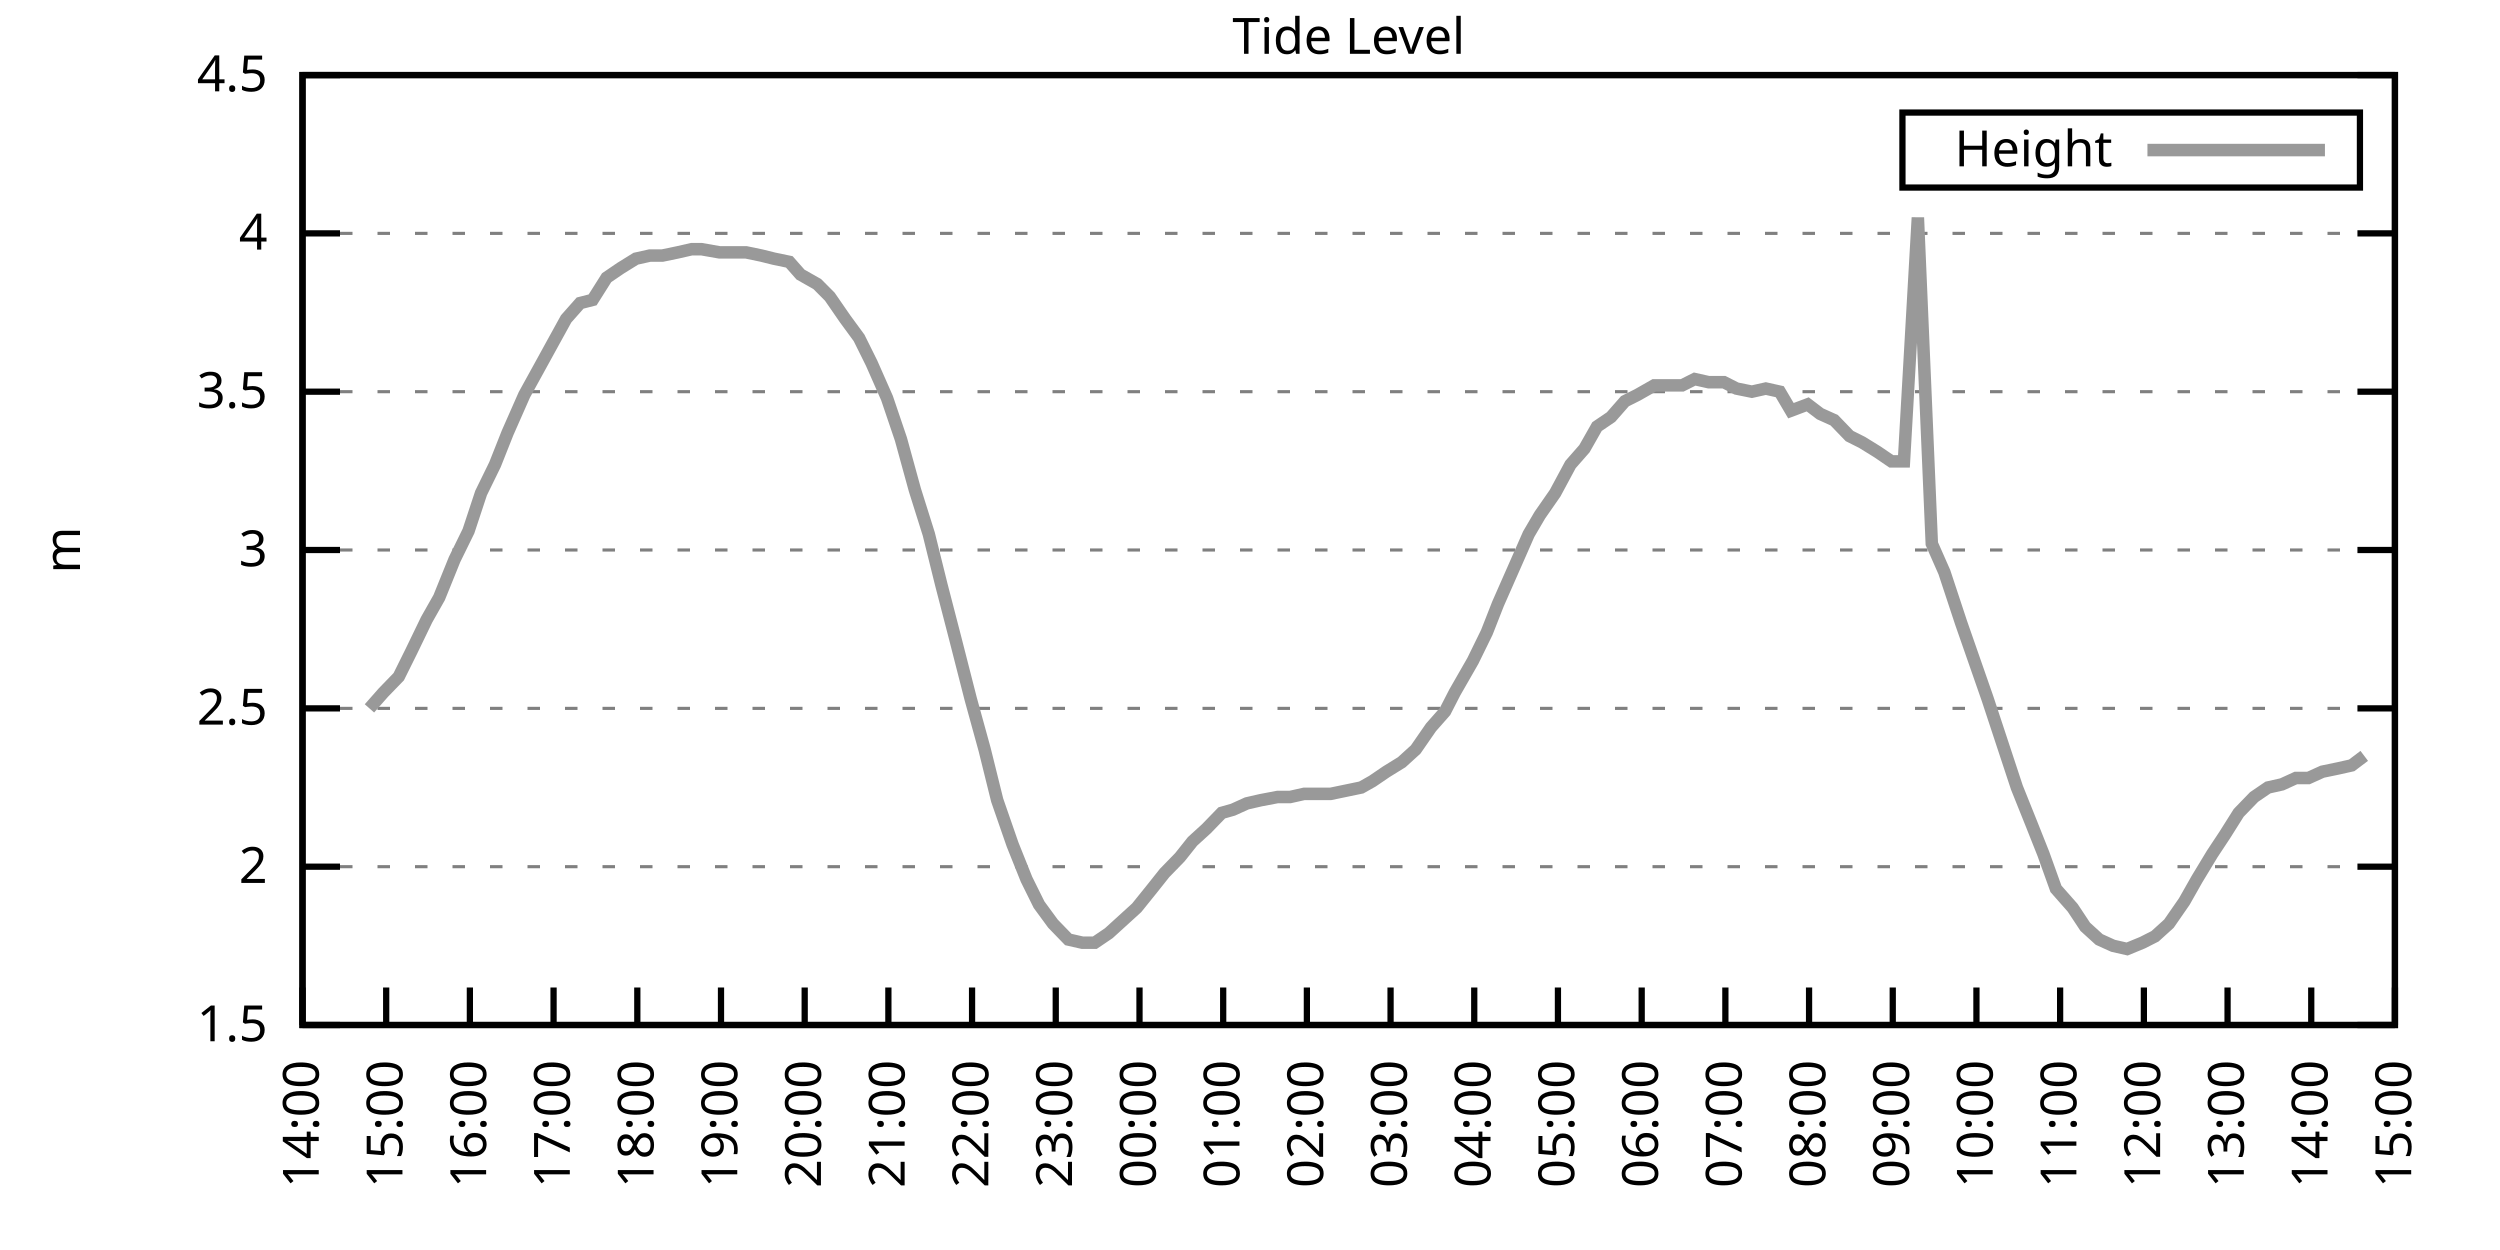
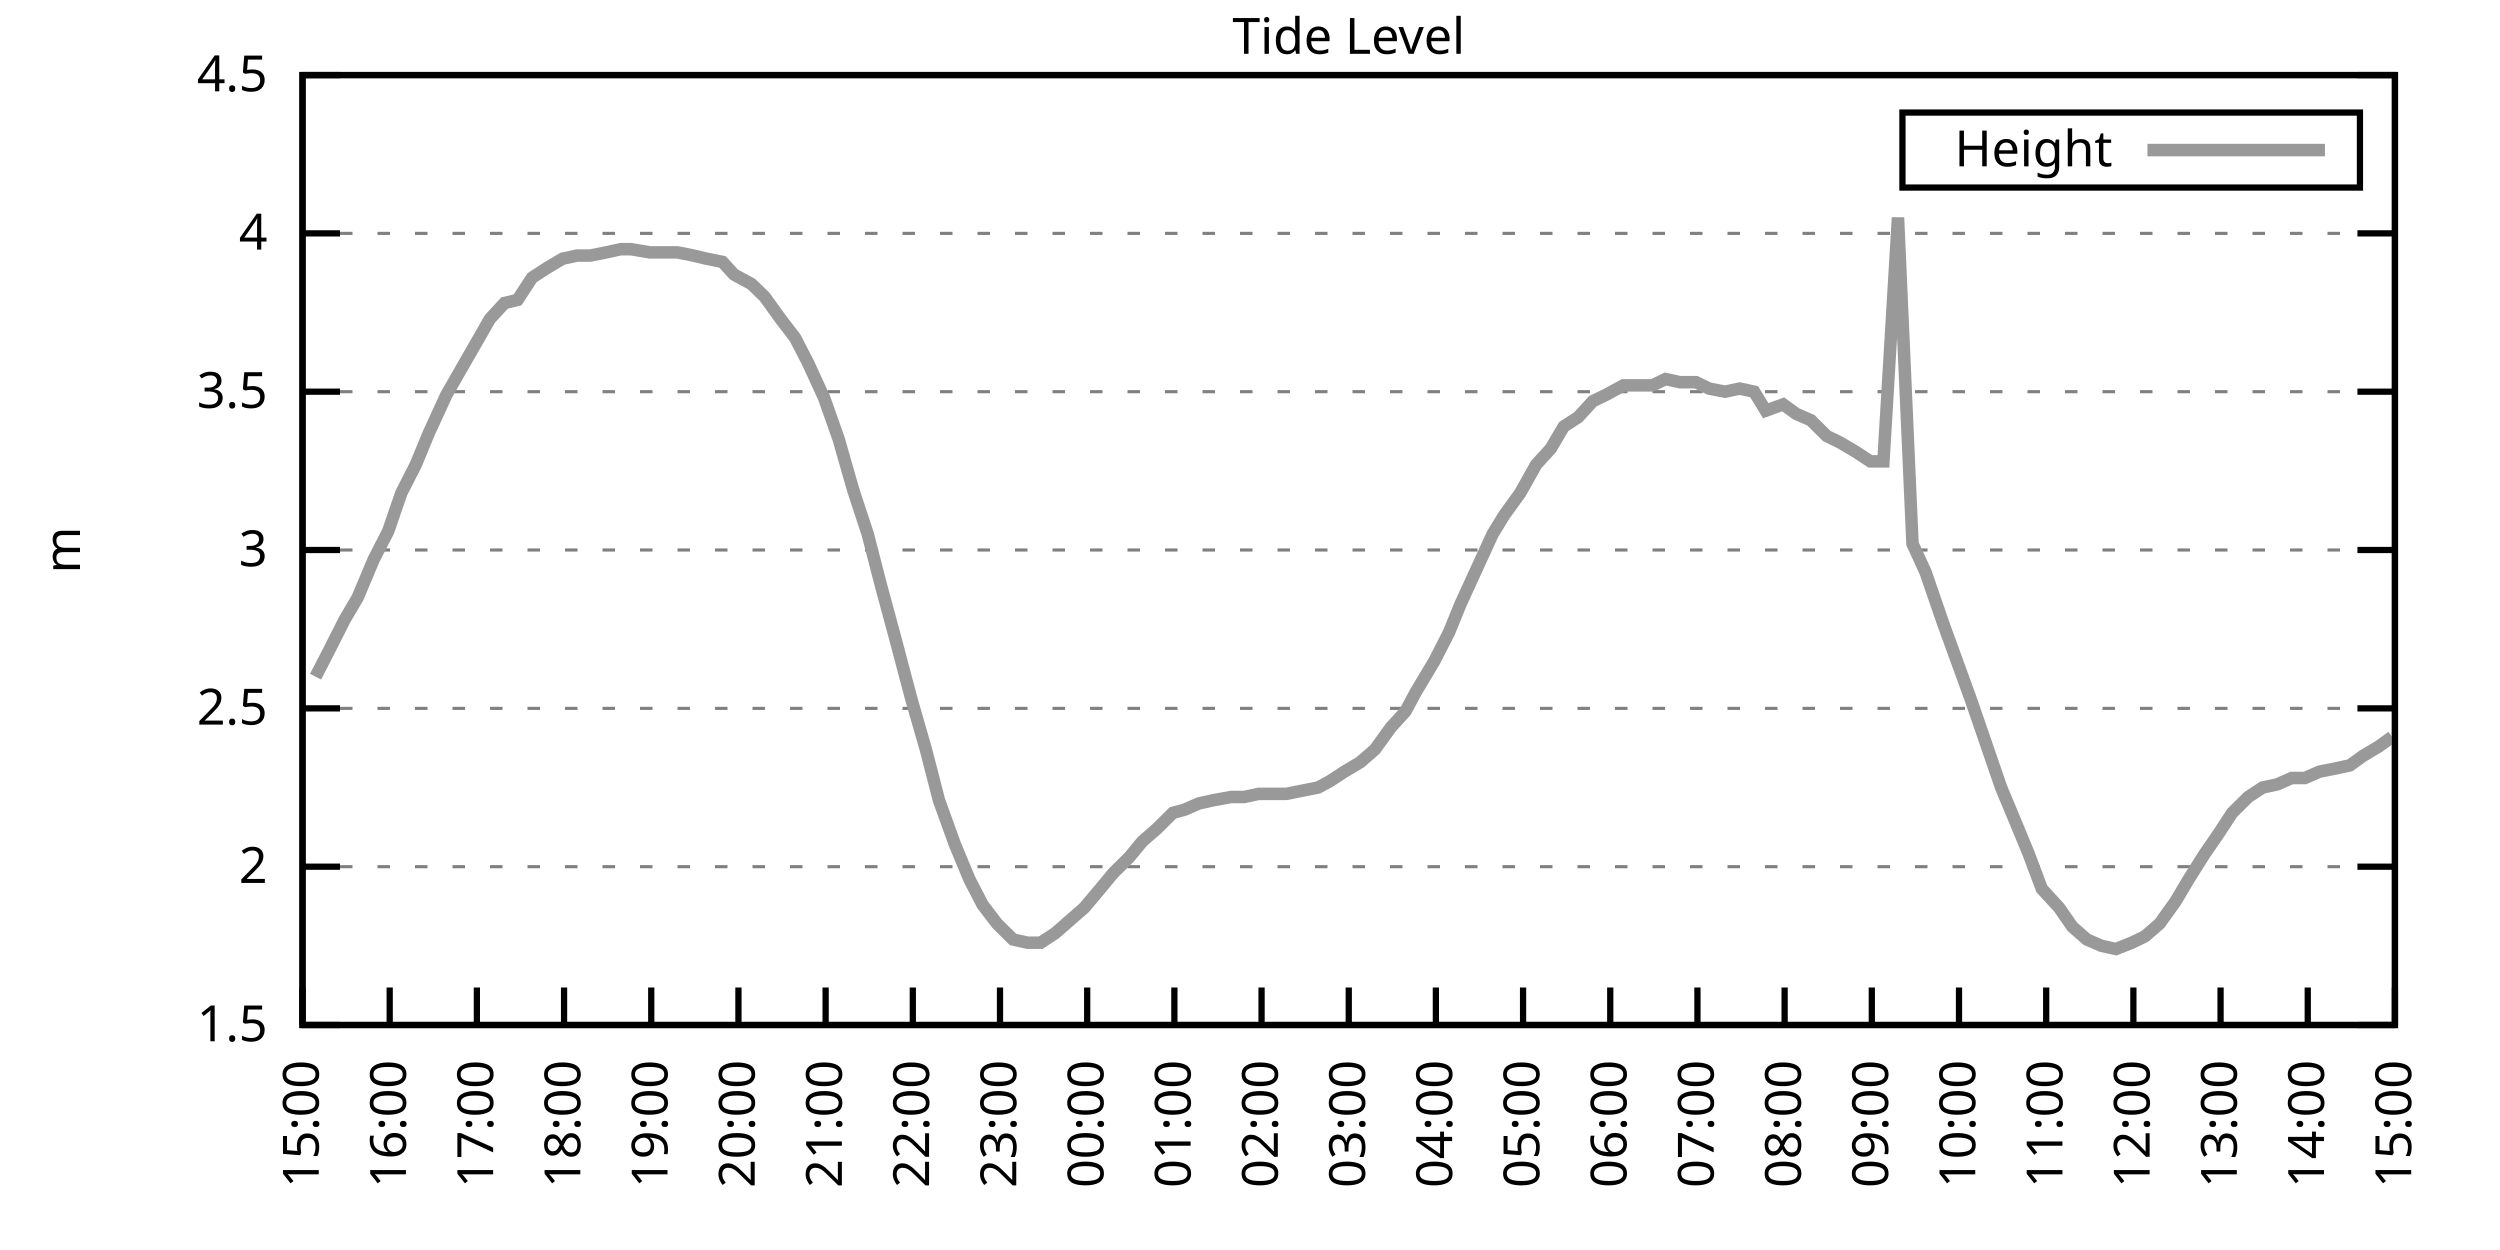
<svg xmlns="http://www.w3.org/2000/svg" xmlns:xlink="http://www.w3.org/1999/xlink" width="400" height="200" viewBox="0 0 400 200">
  <g id="gnuplot_canvas">
    <rect x="0" y="0" width="400" height="200" fill="none" />
    <defs>
      <circle id="gpDot" r="0.5" stroke-width="0.5" stroke="currentColor" />
      <path id="gpPt0" stroke-width="0.333" stroke="currentColor" d="M-1,0 h2 M0,-1 v2" />
      <path id="gpPt1" stroke-width="0.333" stroke="currentColor" d="M-1,-1 L1,1 M1,-1 L-1,1" />
      <path id="gpPt2" stroke-width="0.333" stroke="currentColor" d="M-1,0 L1,0 M0,-1 L0,1 M-1,-1 L1,1 M-1,1 L1,-1" />
      <rect id="gpPt3" stroke-width="0.333" stroke="currentColor" x="-1" y="-1" width="2" height="2" />
      <rect id="gpPt4" stroke-width="0.333" stroke="currentColor" fill="currentColor" x="-1" y="-1" width="2" height="2" />
      <circle id="gpPt5" stroke-width="0.333" stroke="currentColor" cx="0" cy="0" r="1" />
      <use xlink:href="#gpPt5" id="gpPt6" fill="currentColor" stroke="none" />
      <path id="gpPt7" stroke-width="0.333" stroke="currentColor" d="M0,-1.33 L-1.33,0.67 L1.33,0.67 z" />
      <use xlink:href="#gpPt7" id="gpPt8" fill="currentColor" stroke="none" />
      <use xlink:href="#gpPt7" id="gpPt9" stroke="currentColor" transform="rotate(180)" />
      <use xlink:href="#gpPt9" id="gpPt10" fill="currentColor" stroke="none" />
      <use xlink:href="#gpPt3" id="gpPt11" stroke="currentColor" transform="rotate(45)" />
      <use xlink:href="#gpPt11" id="gpPt12" fill="currentColor" stroke="none" />
      <path id="gpPt13" stroke-width="0.333" stroke="currentColor" d="M0,1.330 L1.265,0.411 L0.782,-1.067 L-0.782,-1.076 L-1.265,0.411 z" />
      <use xlink:href="#gpPt13" id="gpPt14" fill="currentColor" stroke="none" />
      <filter id="textbox" filterUnits="objectBoundingBox" x="0" y="0" height="1" width="1">
        <feFlood flood-color="white" flood-opacity="1" result="bgnd" />
        <feComposite in="SourceGraphic" in2="bgnd" operator="atop" />
      </filter>
      <filter id="greybox" filterUnits="objectBoundingBox" x="0" y="0" height="1" width="1">
        <feFlood flood-color="lightgrey" flood-opacity="1" result="grey" />
        <feComposite in="SourceGraphic" in2="grey" operator="atop" />
      </filter>
    </defs>
    <g fill="none" color="white" stroke="currentColor" stroke-width="1.00" stroke-linecap="butt" stroke-linejoin="miter">
</g>
    <g fill="none" color="black" stroke="currentColor" stroke-width="1.00" stroke-linecap="butt" stroke-linejoin="miter">
      <g stroke="none" shape-rendering="crispEdges">
        <polygon fill="rgb(255, 255, 255)" points="48.40,164.00 383.18,164.00 383.18,12.02 48.40,12.02 " />
      </g>
    </g>
    <g fill="none" color="black" stroke="currentColor" stroke-width="1.00" stroke-linecap="butt" stroke-linejoin="miter">
</g>
    <g fill="none" color="black" stroke="black" stroke-width="0.50" stroke-linecap="butt" stroke-linejoin="miter">
</g>
    <g fill="none" color="gray" stroke="currentColor" stroke-width="0.50" stroke-linecap="butt" stroke-linejoin="miter">
      <path stroke="gray" stroke-dasharray="2,4" class="gridline" d="M48.40,164.00 L383.19,164.00  " />
    </g>
    <g fill="none" color="gray" stroke="gray" stroke-width="1.00" stroke-linecap="butt" stroke-linejoin="miter">
</g>
    <g fill="none" color="black" stroke="currentColor" stroke-width="1.00" stroke-linecap="butt" stroke-linejoin="miter">
      <path stroke="black" d="M48.40,164.00 L54.40,164.00 M383.19,164.00 L377.19,164.00  " />
      <g transform="translate(42.80,166.60)" stroke="none" fill="black" font-family="Sans" font-size="8.00" text-anchor="end">
        <text>
          <tspan font-family="Sans"> 1.5</tspan>
        </text>
      </g>
    </g>
    <g fill="none" color="black" stroke="currentColor" stroke-width="1.00" stroke-linecap="butt" stroke-linejoin="miter">
</g>
    <g fill="none" color="black" stroke="black" stroke-width="0.50" stroke-linecap="butt" stroke-linejoin="miter">
</g>
    <g fill="none" color="gray" stroke="currentColor" stroke-width="0.50" stroke-linecap="butt" stroke-linejoin="miter">
      <path stroke="gray" stroke-dasharray="2,4" class="gridline" d="M48.40,138.67 L383.19,138.67  " />
    </g>
    <g fill="none" color="gray" stroke="gray" stroke-width="1.00" stroke-linecap="butt" stroke-linejoin="miter">
</g>
    <g fill="none" color="black" stroke="currentColor" stroke-width="1.00" stroke-linecap="butt" stroke-linejoin="miter">
      <path stroke="black" d="M48.40,138.67 L54.40,138.67 M383.19,138.67 L377.19,138.67  " />
      <g transform="translate(42.80,141.27)" stroke="none" fill="black" font-family="Sans" font-size="8.00" text-anchor="end">
        <text>
          <tspan font-family="Sans"> 2</tspan>
        </text>
      </g>
    </g>
    <g fill="none" color="black" stroke="currentColor" stroke-width="1.00" stroke-linecap="butt" stroke-linejoin="miter">
</g>
    <g fill="none" color="black" stroke="black" stroke-width="0.50" stroke-linecap="butt" stroke-linejoin="miter">
</g>
    <g fill="none" color="gray" stroke="currentColor" stroke-width="0.50" stroke-linecap="butt" stroke-linejoin="miter">
      <path stroke="gray" stroke-dasharray="2,4" class="gridline" d="M48.40,113.34 L383.19,113.34  " />
    </g>
    <g fill="none" color="gray" stroke="gray" stroke-width="1.00" stroke-linecap="butt" stroke-linejoin="miter">
</g>
    <g fill="none" color="black" stroke="currentColor" stroke-width="1.00" stroke-linecap="butt" stroke-linejoin="miter">
      <path stroke="black" d="M48.40,113.34 L54.40,113.34 M383.19,113.34 L377.19,113.34  " />
      <g transform="translate(42.80,115.94)" stroke="none" fill="black" font-family="Sans" font-size="8.00" text-anchor="end">
        <text>
          <tspan font-family="Sans"> 2.5</tspan>
        </text>
      </g>
    </g>
    <g fill="none" color="black" stroke="currentColor" stroke-width="1.00" stroke-linecap="butt" stroke-linejoin="miter">
</g>
    <g fill="none" color="black" stroke="black" stroke-width="0.50" stroke-linecap="butt" stroke-linejoin="miter">
</g>
    <g fill="none" color="gray" stroke="currentColor" stroke-width="0.50" stroke-linecap="butt" stroke-linejoin="miter">
      <path stroke="gray" stroke-dasharray="2,4" class="gridline" d="M48.40,88.00 L383.19,88.00  " />
    </g>
    <g fill="none" color="gray" stroke="gray" stroke-width="1.00" stroke-linecap="butt" stroke-linejoin="miter">
</g>
    <g fill="none" color="black" stroke="currentColor" stroke-width="1.00" stroke-linecap="butt" stroke-linejoin="miter">
      <path stroke="black" d="M48.40,88.00 L54.40,88.00 M383.19,88.00 L377.19,88.00  " />
      <g transform="translate(42.80,90.60)" stroke="none" fill="black" font-family="Sans" font-size="8.00" text-anchor="end">
        <text>
          <tspan font-family="Sans"> 3</tspan>
        </text>
      </g>
    </g>
    <g fill="none" color="black" stroke="currentColor" stroke-width="1.00" stroke-linecap="butt" stroke-linejoin="miter">
</g>
    <g fill="none" color="black" stroke="black" stroke-width="0.50" stroke-linecap="butt" stroke-linejoin="miter">
</g>
    <g fill="none" color="gray" stroke="currentColor" stroke-width="0.50" stroke-linecap="butt" stroke-linejoin="miter">
      <path stroke="gray" stroke-dasharray="2,4" class="gridline" d="M48.40,62.67 L383.19,62.67  " />
    </g>
    <g fill="none" color="gray" stroke="gray" stroke-width="1.00" stroke-linecap="butt" stroke-linejoin="miter">
</g>
    <g fill="none" color="black" stroke="currentColor" stroke-width="1.00" stroke-linecap="butt" stroke-linejoin="miter">
      <path stroke="black" d="M48.40,62.67 L54.40,62.67 M383.19,62.67 L377.19,62.67  " />
      <g transform="translate(42.80,65.27)" stroke="none" fill="black" font-family="Sans" font-size="8.00" text-anchor="end">
        <text>
          <tspan font-family="Sans"> 3.5</tspan>
        </text>
      </g>
    </g>
    <g fill="none" color="black" stroke="currentColor" stroke-width="1.00" stroke-linecap="butt" stroke-linejoin="miter">
</g>
    <g fill="none" color="black" stroke="black" stroke-width="0.50" stroke-linecap="butt" stroke-linejoin="miter">
</g>
    <g fill="none" color="gray" stroke="currentColor" stroke-width="0.50" stroke-linecap="butt" stroke-linejoin="miter">
      <path stroke="gray" stroke-dasharray="2,4" class="gridline" d="M48.40,37.34 L383.19,37.34  " />
    </g>
    <g fill="none" color="gray" stroke="gray" stroke-width="1.00" stroke-linecap="butt" stroke-linejoin="miter">
</g>
    <g fill="none" color="black" stroke="currentColor" stroke-width="1.00" stroke-linecap="butt" stroke-linejoin="miter">
      <path stroke="black" d="M48.40,37.34 L54.40,37.34 M383.19,37.34 L377.19,37.34  " />
      <g transform="translate(42.80,39.94)" stroke="none" fill="black" font-family="Sans" font-size="8.00" text-anchor="end">
        <text>
          <tspan font-family="Sans"> 4</tspan>
        </text>
      </g>
    </g>
    <g fill="none" color="black" stroke="currentColor" stroke-width="1.00" stroke-linecap="butt" stroke-linejoin="miter">
</g>
    <g fill="none" color="black" stroke="black" stroke-width="0.50" stroke-linecap="butt" stroke-linejoin="miter">
</g>
    <g fill="none" color="gray" stroke="currentColor" stroke-width="0.50" stroke-linecap="butt" stroke-linejoin="miter">
      <path stroke="gray" stroke-dasharray="2,4" class="gridline" d="M48.40,12.01 L383.19,12.01  " />
    </g>
    <g fill="none" color="gray" stroke="gray" stroke-width="1.00" stroke-linecap="butt" stroke-linejoin="miter">
</g>
    <g fill="none" color="black" stroke="currentColor" stroke-width="1.00" stroke-linecap="butt" stroke-linejoin="miter">
      <path stroke="black" d="M48.40,12.01 L54.40,12.01 M383.19,12.01 L377.19,12.01  " />
      <g transform="translate(42.80,14.61)" stroke="none" fill="black" font-family="Sans" font-size="8.00" text-anchor="end">
        <text>
          <tspan font-family="Sans"> 4.5</tspan>
        </text>
      </g>
    </g>
    <g fill="none" color="black" stroke="currentColor" stroke-width="1.00" stroke-linecap="butt" stroke-linejoin="miter">
      <path stroke="black" d="M48.40,164.00 L48.40,158.00  " />
      <g transform="translate(51.00,169.60) rotate(270.00)" stroke="none" fill="black" font-family="Sans" font-size="8.00" text-anchor="end">
        <text>
-           <tspan font-family="Sans">14:00</tspan>
-         </text>
-       </g>
-     </g>
-     <g fill="none" color="black" stroke="currentColor" stroke-width="1.00" stroke-linecap="butt" stroke-linejoin="miter">
-       <path stroke="black" d="M61.79,164.00 L61.79,158.00  " />
-       <g transform="translate(64.39,169.60) rotate(270.00)" stroke="none" fill="black" font-family="Sans" font-size="8.00" text-anchor="end">
-         <text>
          <tspan font-family="Sans">15:00</tspan>
        </text>
      </g>
    </g>
    <g fill="none" color="black" stroke="currentColor" stroke-width="1.00" stroke-linecap="butt" stroke-linejoin="miter">
-       <path stroke="black" d="M75.18,164.00 L75.18,158.00  " />
-       <g transform="translate(77.78,169.60) rotate(270.00)" stroke="none" fill="black" font-family="Sans" font-size="8.00" text-anchor="end">
+       <path stroke="black" d="M62.35,164.00 L62.35,158.00  " />
+       <g transform="translate(64.95,169.60) rotate(270.00)" stroke="none" fill="black" font-family="Sans" font-size="8.00" text-anchor="end">
        <text>
          <tspan font-family="Sans">16:00</tspan>
        </text>
      </g>
    </g>
    <g fill="none" color="black" stroke="currentColor" stroke-width="1.00" stroke-linecap="butt" stroke-linejoin="miter">
-       <path stroke="black" d="M88.57,164.00 L88.57,158.00  " />
-       <g transform="translate(91.17,169.60) rotate(270.00)" stroke="none" fill="black" font-family="Sans" font-size="8.00" text-anchor="end">
+       <path stroke="black" d="M76.30,164.00 L76.30,158.00  " />
+       <g transform="translate(78.90,169.60) rotate(270.00)" stroke="none" fill="black" font-family="Sans" font-size="8.00" text-anchor="end">
        <text>
          <tspan font-family="Sans">17:00</tspan>
        </text>
      </g>
    </g>
    <g fill="none" color="black" stroke="currentColor" stroke-width="1.00" stroke-linecap="butt" stroke-linejoin="miter">
-       <path stroke="black" d="M101.97,164.00 L101.97,158.00  " />
-       <g transform="translate(104.57,169.60) rotate(270.00)" stroke="none" fill="black" font-family="Sans" font-size="8.00" text-anchor="end">
+       <path stroke="black" d="M90.25,164.00 L90.25,158.00  " />
+       <g transform="translate(92.85,169.60) rotate(270.00)" stroke="none" fill="black" font-family="Sans" font-size="8.00" text-anchor="end">
        <text>
          <tspan font-family="Sans">18:00</tspan>
        </text>
      </g>
    </g>
    <g fill="none" color="black" stroke="currentColor" stroke-width="1.00" stroke-linecap="butt" stroke-linejoin="miter">
-       <path stroke="black" d="M115.36,164.00 L115.36,158.00  " />
-       <g transform="translate(117.96,169.60) rotate(270.00)" stroke="none" fill="black" font-family="Sans" font-size="8.00" text-anchor="end">
+       <path stroke="black" d="M104.20,164.00 L104.20,158.00  " />
+       <g transform="translate(106.80,169.60) rotate(270.00)" stroke="none" fill="black" font-family="Sans" font-size="8.00" text-anchor="end">
        <text>
          <tspan font-family="Sans">19:00</tspan>
        </text>
      </g>
    </g>
    <g fill="none" color="black" stroke="currentColor" stroke-width="1.00" stroke-linecap="butt" stroke-linejoin="miter">
-       <path stroke="black" d="M128.75,164.00 L128.75,158.00  " />
-       <g transform="translate(131.35,169.60) rotate(270.00)" stroke="none" fill="black" font-family="Sans" font-size="8.00" text-anchor="end">
+       <path stroke="black" d="M118.15,164.00 L118.15,158.00  " />
+       <g transform="translate(120.75,169.60) rotate(270.00)" stroke="none" fill="black" font-family="Sans" font-size="8.00" text-anchor="end">
        <text>
          <tspan font-family="Sans">20:00</tspan>
        </text>
      </g>
    </g>
    <g fill="none" color="black" stroke="currentColor" stroke-width="1.00" stroke-linecap="butt" stroke-linejoin="miter">
-       <path stroke="black" d="M142.14,164.00 L142.14,158.00  " />
-       <g transform="translate(144.74,169.60) rotate(270.00)" stroke="none" fill="black" font-family="Sans" font-size="8.00" text-anchor="end">
+       <path stroke="black" d="M132.10,164.00 L132.10,158.00  " />
+       <g transform="translate(134.70,169.60) rotate(270.00)" stroke="none" fill="black" font-family="Sans" font-size="8.00" text-anchor="end">
        <text>
          <tspan font-family="Sans">21:00</tspan>
        </text>
      </g>
    </g>
    <g fill="none" color="black" stroke="currentColor" stroke-width="1.00" stroke-linecap="butt" stroke-linejoin="miter">
-       <path stroke="black" d="M155.53,164.00 L155.53,158.00  " />
-       <g transform="translate(158.13,169.60) rotate(270.00)" stroke="none" fill="black" font-family="Sans" font-size="8.00" text-anchor="end">
+       <path stroke="black" d="M146.05,164.00 L146.05,158.00  " />
+       <g transform="translate(148.65,169.60) rotate(270.00)" stroke="none" fill="black" font-family="Sans" font-size="8.00" text-anchor="end">
        <text>
          <tspan font-family="Sans">22:00</tspan>
        </text>
      </g>
    </g>
    <g fill="none" color="black" stroke="currentColor" stroke-width="1.00" stroke-linecap="butt" stroke-linejoin="miter">
-       <path stroke="black" d="M168.92,164.00 L168.92,158.00  " />
-       <g transform="translate(171.52,169.60) rotate(270.00)" stroke="none" fill="black" font-family="Sans" font-size="8.00" text-anchor="end">
+       <path stroke="black" d="M160.00,164.00 L160.00,158.00  " />
+       <g transform="translate(162.60,169.60) rotate(270.00)" stroke="none" fill="black" font-family="Sans" font-size="8.00" text-anchor="end">
        <text>
          <tspan font-family="Sans">23:00</tspan>
        </text>
      </g>
    </g>
    <g fill="none" color="black" stroke="currentColor" stroke-width="1.00" stroke-linecap="butt" stroke-linejoin="miter">
-       <path stroke="black" d="M182.32,164.00 L182.32,158.00  " />
-       <g transform="translate(184.92,169.60) rotate(270.00)" stroke="none" fill="black" font-family="Sans" font-size="8.00" text-anchor="end">
+       <path stroke="black" d="M173.95,164.00 L173.95,158.00  " />
+       <g transform="translate(176.55,169.60) rotate(270.00)" stroke="none" fill="black" font-family="Sans" font-size="8.00" text-anchor="end">
        <text>
          <tspan font-family="Sans">00:00</tspan>
        </text>
      </g>
    </g>
    <g fill="none" color="black" stroke="currentColor" stroke-width="1.00" stroke-linecap="butt" stroke-linejoin="miter">
-       <path stroke="black" d="M195.71,164.00 L195.71,158.00  " />
-       <g transform="translate(198.31,169.60) rotate(270.00)" stroke="none" fill="black" font-family="Sans" font-size="8.00" text-anchor="end">
+       <path stroke="black" d="M187.90,164.00 L187.90,158.00  " />
+       <g transform="translate(190.50,169.60) rotate(270.00)" stroke="none" fill="black" font-family="Sans" font-size="8.00" text-anchor="end">
        <text>
          <tspan font-family="Sans">01:00</tspan>
        </text>
      </g>
    </g>
    <g fill="none" color="black" stroke="currentColor" stroke-width="1.00" stroke-linecap="butt" stroke-linejoin="miter">
-       <path stroke="black" d="M209.10,164.00 L209.10,158.00  " />
-       <g transform="translate(211.70,169.60) rotate(270.00)" stroke="none" fill="black" font-family="Sans" font-size="8.00" text-anchor="end">
+       <path stroke="black" d="M201.85,164.00 L201.85,158.00  " />
+       <g transform="translate(204.45,169.60) rotate(270.00)" stroke="none" fill="black" font-family="Sans" font-size="8.00" text-anchor="end">
        <text>
          <tspan font-family="Sans">02:00</tspan>
        </text>
      </g>
    </g>
    <g fill="none" color="black" stroke="currentColor" stroke-width="1.00" stroke-linecap="butt" stroke-linejoin="miter">
-       <path stroke="black" d="M222.49,164.00 L222.49,158.00  " />
-       <g transform="translate(225.09,169.60) rotate(270.00)" stroke="none" fill="black" font-family="Sans" font-size="8.00" text-anchor="end">
+       <path stroke="black" d="M215.80,164.00 L215.80,158.00  " />
+       <g transform="translate(218.40,169.60) rotate(270.00)" stroke="none" fill="black" font-family="Sans" font-size="8.00" text-anchor="end">
        <text>
          <tspan font-family="Sans">03:00</tspan>
        </text>
      </g>
    </g>
    <g fill="none" color="black" stroke="currentColor" stroke-width="1.00" stroke-linecap="butt" stroke-linejoin="miter">
-       <path stroke="black" d="M235.88,164.00 L235.88,158.00  " />
-       <g transform="translate(238.48,169.60) rotate(270.00)" stroke="none" fill="black" font-family="Sans" font-size="8.00" text-anchor="end">
+       <path stroke="black" d="M229.74,164.00 L229.74,158.00  " />
+       <g transform="translate(232.34,169.60) rotate(270.00)" stroke="none" fill="black" font-family="Sans" font-size="8.00" text-anchor="end">
        <text>
          <tspan font-family="Sans">04:00</tspan>
        </text>
      </g>
    </g>
    <g fill="none" color="black" stroke="currentColor" stroke-width="1.00" stroke-linecap="butt" stroke-linejoin="miter">
-       <path stroke="black" d="M249.27,164.00 L249.27,158.00  " />
-       <g transform="translate(251.87,169.60) rotate(270.00)" stroke="none" fill="black" font-family="Sans" font-size="8.00" text-anchor="end">
+       <path stroke="black" d="M243.69,164.00 L243.69,158.00  " />
+       <g transform="translate(246.29,169.60) rotate(270.00)" stroke="none" fill="black" font-family="Sans" font-size="8.00" text-anchor="end">
        <text>
          <tspan font-family="Sans">05:00</tspan>
        </text>
      </g>
    </g>
    <g fill="none" color="black" stroke="currentColor" stroke-width="1.00" stroke-linecap="butt" stroke-linejoin="miter">
-       <path stroke="black" d="M262.67,164.00 L262.67,158.00  " />
-       <g transform="translate(265.27,169.60) rotate(270.00)" stroke="none" fill="black" font-family="Sans" font-size="8.00" text-anchor="end">
+       <path stroke="black" d="M257.64,164.00 L257.64,158.00  " />
+       <g transform="translate(260.24,169.60) rotate(270.00)" stroke="none" fill="black" font-family="Sans" font-size="8.00" text-anchor="end">
        <text>
          <tspan font-family="Sans">06:00</tspan>
        </text>
      </g>
    </g>
    <g fill="none" color="black" stroke="currentColor" stroke-width="1.00" stroke-linecap="butt" stroke-linejoin="miter">
-       <path stroke="black" d="M276.06,164.00 L276.06,158.00  " />
-       <g transform="translate(278.66,169.60) rotate(270.00)" stroke="none" fill="black" font-family="Sans" font-size="8.00" text-anchor="end">
+       <path stroke="black" d="M271.59,164.00 L271.59,158.00  " />
+       <g transform="translate(274.19,169.60) rotate(270.00)" stroke="none" fill="black" font-family="Sans" font-size="8.00" text-anchor="end">
        <text>
          <tspan font-family="Sans">07:00</tspan>
        </text>
      </g>
    </g>
    <g fill="none" color="black" stroke="currentColor" stroke-width="1.00" stroke-linecap="butt" stroke-linejoin="miter">
-       <path stroke="black" d="M289.45,164.00 L289.45,158.00  " />
-       <g transform="translate(292.05,169.60) rotate(270.00)" stroke="none" fill="black" font-family="Sans" font-size="8.00" text-anchor="end">
+       <path stroke="black" d="M285.54,164.00 L285.54,158.00  " />
+       <g transform="translate(288.14,169.60) rotate(270.00)" stroke="none" fill="black" font-family="Sans" font-size="8.00" text-anchor="end">
        <text>
          <tspan font-family="Sans">08:00</tspan>
        </text>
      </g>
    </g>
    <g fill="none" color="black" stroke="currentColor" stroke-width="1.00" stroke-linecap="butt" stroke-linejoin="miter">
-       <path stroke="black" d="M302.84,164.00 L302.84,158.00  " />
-       <g transform="translate(305.44,169.60) rotate(270.00)" stroke="none" fill="black" font-family="Sans" font-size="8.00" text-anchor="end">
+       <path stroke="black" d="M299.49,164.00 L299.49,158.00  " />
+       <g transform="translate(302.09,169.60) rotate(270.00)" stroke="none" fill="black" font-family="Sans" font-size="8.00" text-anchor="end">
        <text>
          <tspan font-family="Sans">09:00</tspan>
        </text>
      </g>
    </g>
    <g fill="none" color="black" stroke="currentColor" stroke-width="1.00" stroke-linecap="butt" stroke-linejoin="miter">
-       <path stroke="black" d="M316.23,164.00 L316.23,158.00  " />
-       <g transform="translate(318.83,169.60) rotate(270.00)" stroke="none" fill="black" font-family="Sans" font-size="8.00" text-anchor="end">
+       <path stroke="black" d="M313.44,164.00 L313.44,158.00  " />
+       <g transform="translate(316.04,169.60) rotate(270.00)" stroke="none" fill="black" font-family="Sans" font-size="8.00" text-anchor="end">
        <text>
          <tspan font-family="Sans">10:00</tspan>
        </text>
      </g>
    </g>
    <g fill="none" color="black" stroke="currentColor" stroke-width="1.00" stroke-linecap="butt" stroke-linejoin="miter">
-       <path stroke="black" d="M329.62,164.00 L329.62,158.00  " />
-       <g transform="translate(332.22,169.60) rotate(270.00)" stroke="none" fill="black" font-family="Sans" font-size="8.00" text-anchor="end">
+       <path stroke="black" d="M327.39,164.00 L327.39,158.00  " />
+       <g transform="translate(329.99,169.60) rotate(270.00)" stroke="none" fill="black" font-family="Sans" font-size="8.00" text-anchor="end">
        <text>
          <tspan font-family="Sans">11:00</tspan>
        </text>
      </g>
    </g>
    <g fill="none" color="black" stroke="currentColor" stroke-width="1.00" stroke-linecap="butt" stroke-linejoin="miter">
-       <path stroke="black" d="M343.02,164.00 L343.02,158.00  " />
-       <g transform="translate(345.62,169.60) rotate(270.00)" stroke="none" fill="black" font-family="Sans" font-size="8.00" text-anchor="end">
+       <path stroke="black" d="M341.34,164.00 L341.34,158.00  " />
+       <g transform="translate(343.94,169.60) rotate(270.00)" stroke="none" fill="black" font-family="Sans" font-size="8.00" text-anchor="end">
        <text>
          <tspan font-family="Sans">12:00</tspan>
        </text>
      </g>
    </g>
    <g fill="none" color="black" stroke="currentColor" stroke-width="1.00" stroke-linecap="butt" stroke-linejoin="miter">
-       <path stroke="black" d="M356.41,164.00 L356.41,158.00  " />
-       <g transform="translate(359.01,169.60) rotate(270.00)" stroke="none" fill="black" font-family="Sans" font-size="8.00" text-anchor="end">
+       <path stroke="black" d="M355.29,164.00 L355.29,158.00  " />
+       <g transform="translate(357.89,169.60) rotate(270.00)" stroke="none" fill="black" font-family="Sans" font-size="8.00" text-anchor="end">
        <text>
          <tspan font-family="Sans">13:00</tspan>
        </text>
      </g>
    </g>
    <g fill="none" color="black" stroke="currentColor" stroke-width="1.00" stroke-linecap="butt" stroke-linejoin="miter">
-       <path stroke="black" d="M369.80,164.00 L369.80,158.00  " />
-       <g transform="translate(372.40,169.60) rotate(270.00)" stroke="none" fill="black" font-family="Sans" font-size="8.00" text-anchor="end">
+       <path stroke="black" d="M369.24,164.00 L369.24,158.00  " />
+       <g transform="translate(371.84,169.60) rotate(270.00)" stroke="none" fill="black" font-family="Sans" font-size="8.00" text-anchor="end">
        <text>
          <tspan font-family="Sans">14:00</tspan>
        </text>
      </g>
    </g>
    <g fill="none" color="black" stroke="currentColor" stroke-width="1.00" stroke-linecap="butt" stroke-linejoin="miter">
      <path stroke="black" d="M383.19,164.00 L383.19,158.00  " />
      <g transform="translate(385.79,169.60) rotate(270.00)" stroke="none" fill="black" font-family="Sans" font-size="8.00" text-anchor="end">
        <text>
          <tspan font-family="Sans">15:00</tspan>
        </text>
      </g>
    </g>
    <g fill="none" color="black" stroke="currentColor" stroke-width="1.00" stroke-linecap="butt" stroke-linejoin="miter">
</g>
    <g fill="none" color="black" stroke="currentColor" stroke-width="1.00" stroke-linecap="butt" stroke-linejoin="miter">
      <path stroke="black" d="M48.40,12.01 L48.40,164.00 L383.19,164.00 L383.19,12.01 L48.40,12.01 Z  " />
    </g>
    <g fill="none" color="black" stroke="currentColor" stroke-width="1.00" stroke-linecap="butt" stroke-linejoin="miter">
</g>
    <g fill="none" color="black" stroke="currentColor" stroke-width="1.00" stroke-linecap="butt" stroke-linejoin="miter">
      <path stroke="black" d="M304.39,30.01 L304.39,18.01 L377.59,18.01 L377.59,30.01 L304.39,30.01 Z  " />
    </g>
    <g id="Tide_level_plot_1">
      <g fill="none" color="white" stroke="black" stroke-width="2.00" stroke-linecap="butt" stroke-linejoin="miter">
</g>
      <g fill="none" color="black" stroke="currentColor" stroke-width="2.00" stroke-linecap="butt" stroke-linejoin="miter">
        <g transform="translate(337.99,26.61)" stroke="none" fill="black" font-family="Sans" font-size="8.00" text-anchor="end">
          <text>
            <tspan font-family="Sans">Height</tspan>
          </text>
        </g>
      </g>
      <g fill="none" color="black" stroke="currentColor" stroke-width="2.00" stroke-linecap="butt" stroke-linejoin="miter">
-         <path stroke="rgb(153, 153, 153)" d="M343.59,24.01 L371.99,24.01 M59.11,113.34 L61.35,110.80 L63.80,108.27 L65.81,104.22 L68.26,99.15 L70.27,95.60   L72.73,89.52 L74.96,84.97 L76.97,78.89 L79.20,74.33 L81.21,69.26 L83.89,63.18 L86.12,59.13 L88.35,55.07   L90.58,51.02 L92.82,48.49 L94.82,47.98 L97.06,44.43 L99.29,42.91 L101.74,41.39 L103.98,40.89 L105.98,40.89   L108.44,40.38 L110.67,39.87 L112.23,39.87 L115.13,40.38 L117.37,40.38 L119.38,40.38 L121.83,40.89 L123.84,41.39   L126.29,41.90 L128.08,43.93 L130.76,45.45 L132.77,47.47 L135.22,51.02 L137.45,54.06 L139.46,58.11 L141.92,63.69   L144.15,70.27 L146.38,78.38 L148.61,85.47 L150.62,93.58 L152.85,102.19 L155.31,111.82 L157.54,119.92 L159.55,128.03   L162.01,135.12 L164.24,140.69 L166.25,144.75 L168.48,147.79 L170.93,150.32 L173.17,150.83 L175.17,150.83 L177.41,149.31   L181.87,145.25 L184.32,142.21 L186.33,139.68 L188.79,137.15 L190.80,134.62 L193.03,132.59 L195.48,130.06 L197.27,129.55   L199.50,128.54 L201.73,128.03 L204.41,127.52 L206.42,127.52 L208.65,127.02 L210.66,127.02 L212.89,127.02 L215.35,126.51   L217.80,126.00 L219.59,124.99 L221.82,123.47 L224.28,121.95 L226.51,119.92 L228.96,116.38 L231.20,113.84 L232.76,110.80   L235.66,105.74 L237.89,101.18 L239.68,96.62 L242.36,90.54 L244.59,85.47 L246.37,82.43 L248.83,78.89 L251.28,74.33   L253.51,71.79 L255.52,68.25 L257.76,66.73 L259.99,64.19 L262.00,63.18 L264.67,61.66 L266.91,61.66 L269.14,61.66   L271.15,60.65 L273.38,61.15 L275.83,61.15 L277.84,62.17 L280.30,62.67 L282.53,62.17 L284.76,62.67 L286.55,65.71   L289.23,64.70 L291.23,66.22 L293.47,67.23 L295.92,69.77 L297.93,70.78 L300.39,72.30 L302.62,73.82 L304.63,73.82   L306.86,34.81 L309.09,86.99 L311.10,91.55 L313.78,99.66 L318.02,111.82 L322.70,126.00 L324.94,131.58 L326.95,136.64   L328.95,142.21 L331.63,145.25 L333.64,148.29 L335.87,150.32 L338.10,151.33 L340.34,151.84 L342.79,150.83 L344.80,149.81   L347.03,147.79 L349.49,144.24 L351.50,140.69 L353.95,136.64 L355.96,133.60 L358.19,130.06 L360.65,127.52 L362.88,126.00   L365.11,125.50 L367.34,124.48 L369.35,124.48 L371.58,123.47 L374.04,122.96 L376.27,122.46 L378.28,120.94  " />
+         <path stroke="rgb(153, 153, 153)" d="M343.59,24.01 L371.99,24.01 M50.49,108.27 L52.58,104.22 L55.14,99.15 L57.23,95.60 L59.79,89.52 L62.12,84.97   L64.21,78.89 L66.53,74.33 L68.63,69.26 L71.42,63.18 L73.74,59.13 L76.07,55.07 L78.39,51.02 L80.72,48.49   L82.81,47.98 L85.13,44.43 L87.46,42.91 L90.02,41.39 L92.34,40.89 L94.43,40.89 L96.99,40.38 L99.32,39.87   L100.94,39.87 L103.97,40.38 L106.29,40.38 L108.38,40.38 L110.94,40.89 L113.03,41.39 L115.59,41.90 L117.45,43.93   L120.24,45.45 L122.33,47.47 L124.89,51.02 L127.22,54.06 L129.31,58.11 L131.87,63.69 L134.19,70.27 L136.51,78.38   L138.84,85.47 L140.93,93.58 L143.26,102.19 L145.81,111.82 L148.14,119.92 L150.23,128.03 L152.79,135.12 L155.11,140.69   L157.21,144.75 L159.53,147.79 L162.09,150.32 L164.41,150.83 L166.51,150.83 L168.83,149.31 L173.48,145.25 L176.04,142.21   L178.13,139.68 L180.69,137.15 L182.78,134.62 L185.11,132.59 L187.66,130.06 L189.52,129.55 L191.85,128.54 L194.17,128.03   L196.96,127.52 L199.06,127.52 L201.38,127.02 L203.47,127.02 L205.80,127.02 L208.36,126.51 L210.91,126.00 L212.77,124.99   L215.10,123.47 L217.65,121.95 L219.98,119.92 L222.54,116.38 L224.86,113.84 L226.49,110.80 L229.51,105.74 L231.84,101.18   L233.70,96.62 L236.49,90.54 L238.81,85.47 L240.67,82.43 L243.23,78.89 L245.79,74.33 L248.11,71.79 L250.20,68.25   L252.53,66.73 L254.85,64.19 L256.95,63.18 L259.74,61.66 L262.06,61.66 L264.39,61.66 L266.48,60.65 L268.80,61.15   L271.36,61.15 L273.45,62.17 L276.01,62.67 L278.34,62.17 L280.66,62.67 L282.52,65.71 L285.31,64.70 L287.40,66.22   L289.73,67.23 L292.29,69.77 L294.38,70.78 L296.94,72.30 L299.26,73.82 L301.35,73.82 L303.68,34.81 L306.00,86.99   L308.09,91.55 L310.88,99.66 L315.30,111.82 L320.18,126.00 L322.51,131.58 L324.60,136.64 L326.69,142.21 L329.48,145.25   L331.58,148.29 L333.90,150.32 L336.23,151.33 L338.55,151.84 L341.11,150.83 L343.20,149.81 L345.53,147.79 L348.08,144.24   L350.18,140.69 L352.73,136.64 L354.83,133.60 L357.15,130.06 L359.71,127.52 L362.03,126.00 L364.36,125.50 L366.68,124.48   L368.78,124.48 L371.10,123.47 L373.66,122.96 L375.98,122.46 L378.08,120.94 L380.63,119.42 L382.73,117.90  " />
      </g>
    </g>
    <g fill="none" color="black" stroke="currentColor" stroke-width="2.00" stroke-linecap="butt" stroke-linejoin="miter">
</g>
    <g fill="none" color="black" stroke="black" stroke-width="1.00" stroke-linecap="butt" stroke-linejoin="miter">
</g>
    <g fill="none" color="black" stroke="currentColor" stroke-width="1.00" stroke-linecap="butt" stroke-linejoin="miter">
      <path stroke="black" d="M48.40,12.01 L48.40,164.00 L383.19,164.00 L383.19,12.01 L48.40,12.01 Z  " />
      <g transform="translate(12.80,88.01) rotate(270.00)" stroke="none" fill="black" font-family="Sans" font-size="8.00" text-anchor="middle">
        <text>
          <tspan font-family="Sans">m</tspan>
        </text>
      </g>
    </g>
    <g fill="none" color="black" stroke="currentColor" stroke-width="1.00" stroke-linecap="butt" stroke-linejoin="miter">
</g>
    <g fill="none" color="black" stroke="currentColor" stroke-width="1.00" stroke-linecap="butt" stroke-linejoin="miter">
      <g transform="translate(215.79,8.61)" stroke="none" fill="black" font-family="Sans" font-size="8.00" text-anchor="middle">
        <text>
          <tspan font-family="Sans">Tide Level</tspan>
        </text>
      </g>
    </g>
    <g fill="none" color="black" stroke="currentColor" stroke-width="1.00" stroke-linecap="butt" stroke-linejoin="miter">
</g>
  </g>
</svg>
